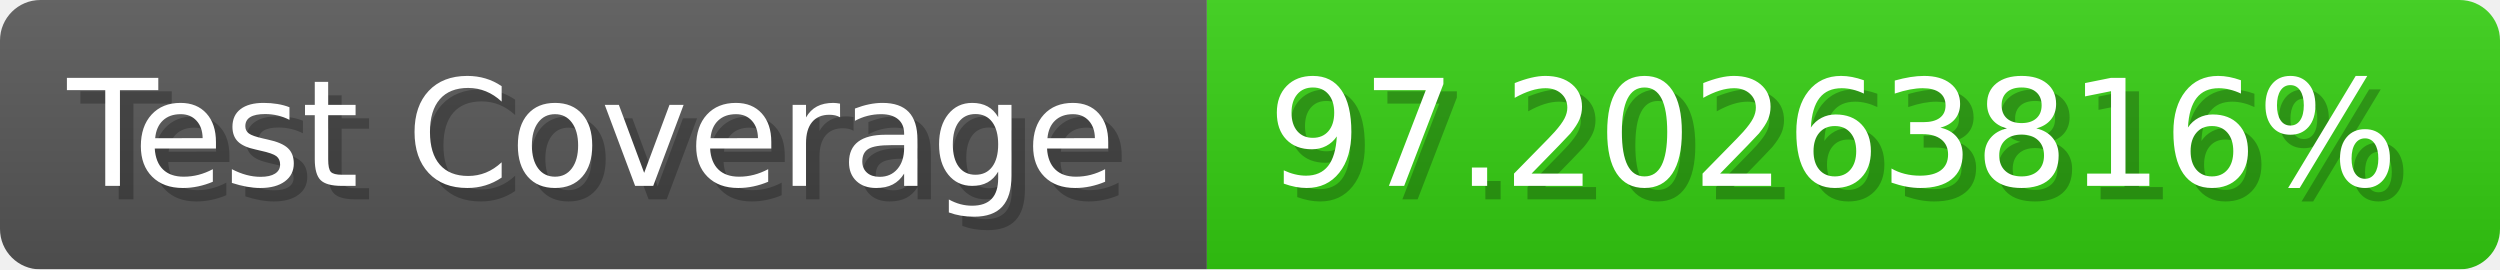
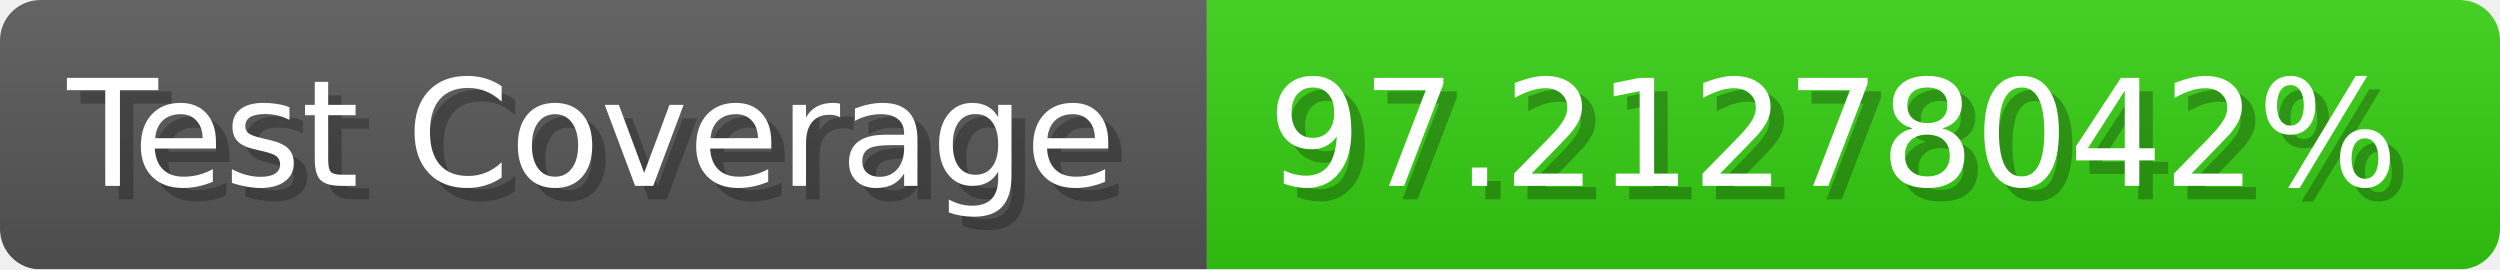
- <svg xmlns="http://www.w3.org/2000/svg" width="185.6" height="20" viewBox="0 0 1856 200" role="img" aria-label="Test Coverage: 97.20263816%">
+ <svg xmlns="http://www.w3.org/2000/svg" width="185.6" height="20" viewBox="0 0 1856 200" role="img" aria-label="Test Coverage: 97.21278042%">
  <linearGradient id="a" x2="0" y2="100%">
    <stop offset="0" stop-opacity=".1" stop-color="#EEE" />
    <stop offset="1" stop-opacity=".1" />
  </linearGradient>
  <mask id="m">
    <rect width="1856" height="200" rx="30" fill="#FFF" />
  </mask>
  <g mask="url(#m)">
    <rect width="896" height="200" fill="#555" />
    <rect width="960" height="200" fill="#3C1" x="896" />
    <rect width="1856" height="200" fill="url(#a)" />
  </g>
  <g aria-hidden="true" fill="#fff" text-anchor="start" font-family="Verdana,DejaVu Sans,sans-serif" font-size="110">
    <text x="60" y="148" textLength="796" fill="#000" opacity="0.25">Test Coverage</text>
    <text x="50" y="138" textLength="796">Test Coverage</text>
-     <text x="951" y="148" textLength="860" fill="#000" opacity="0.25">97.20263816%</text>
-     <text x="941" y="138" textLength="860">97.20263816%</text>
+     <text x="951" y="148" textLength="860" fill="#000" opacity="0.25">97.21278042%</text>
+     <text x="941" y="138" textLength="860">97.21278042%</text>
  </g>
</svg>
